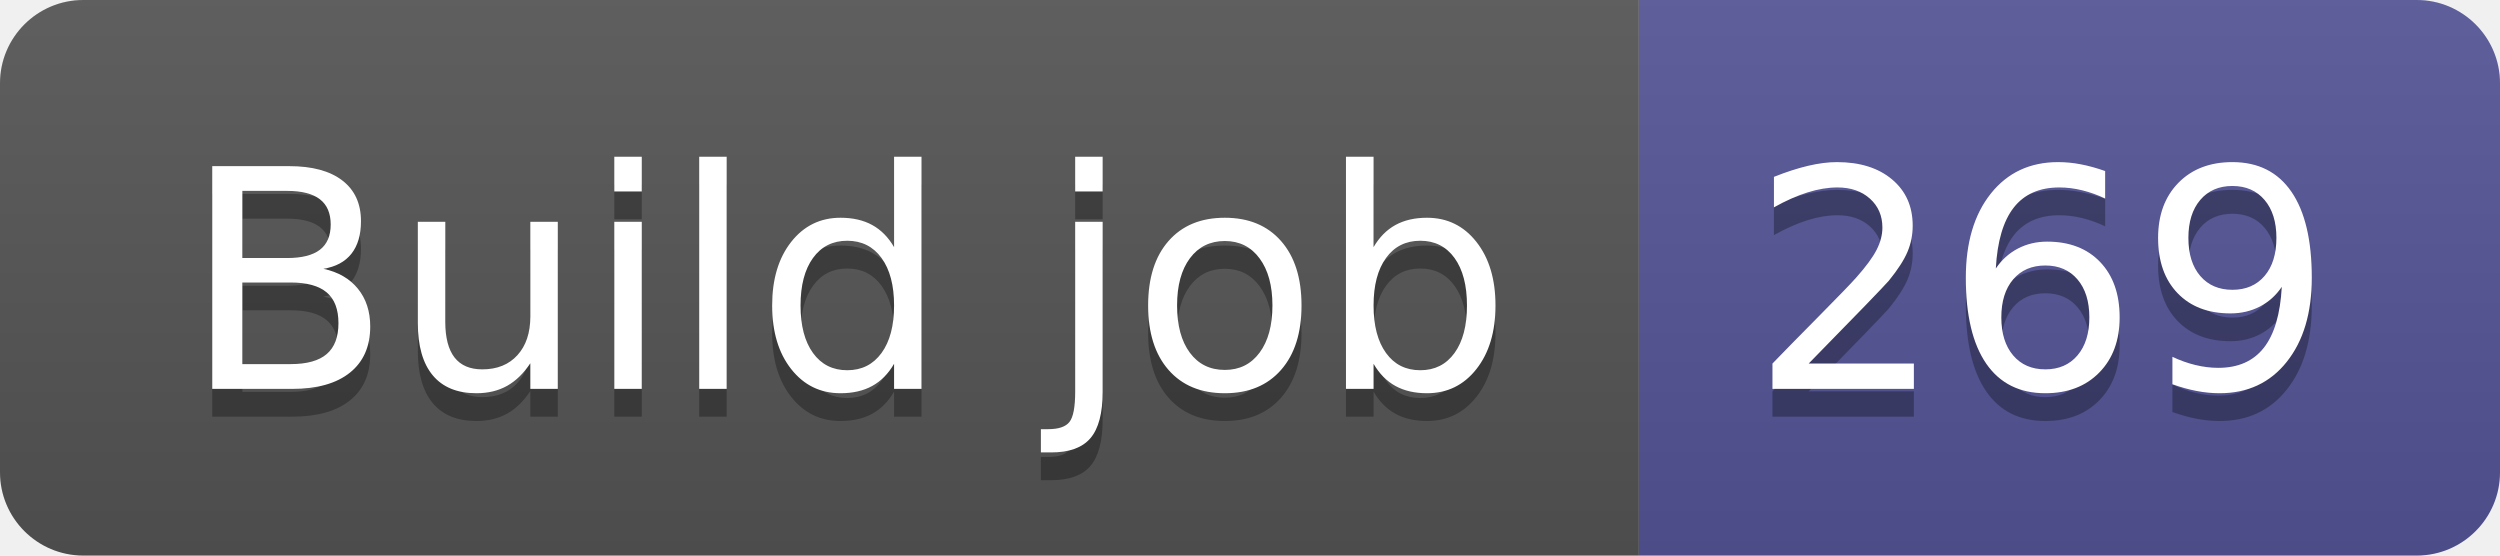
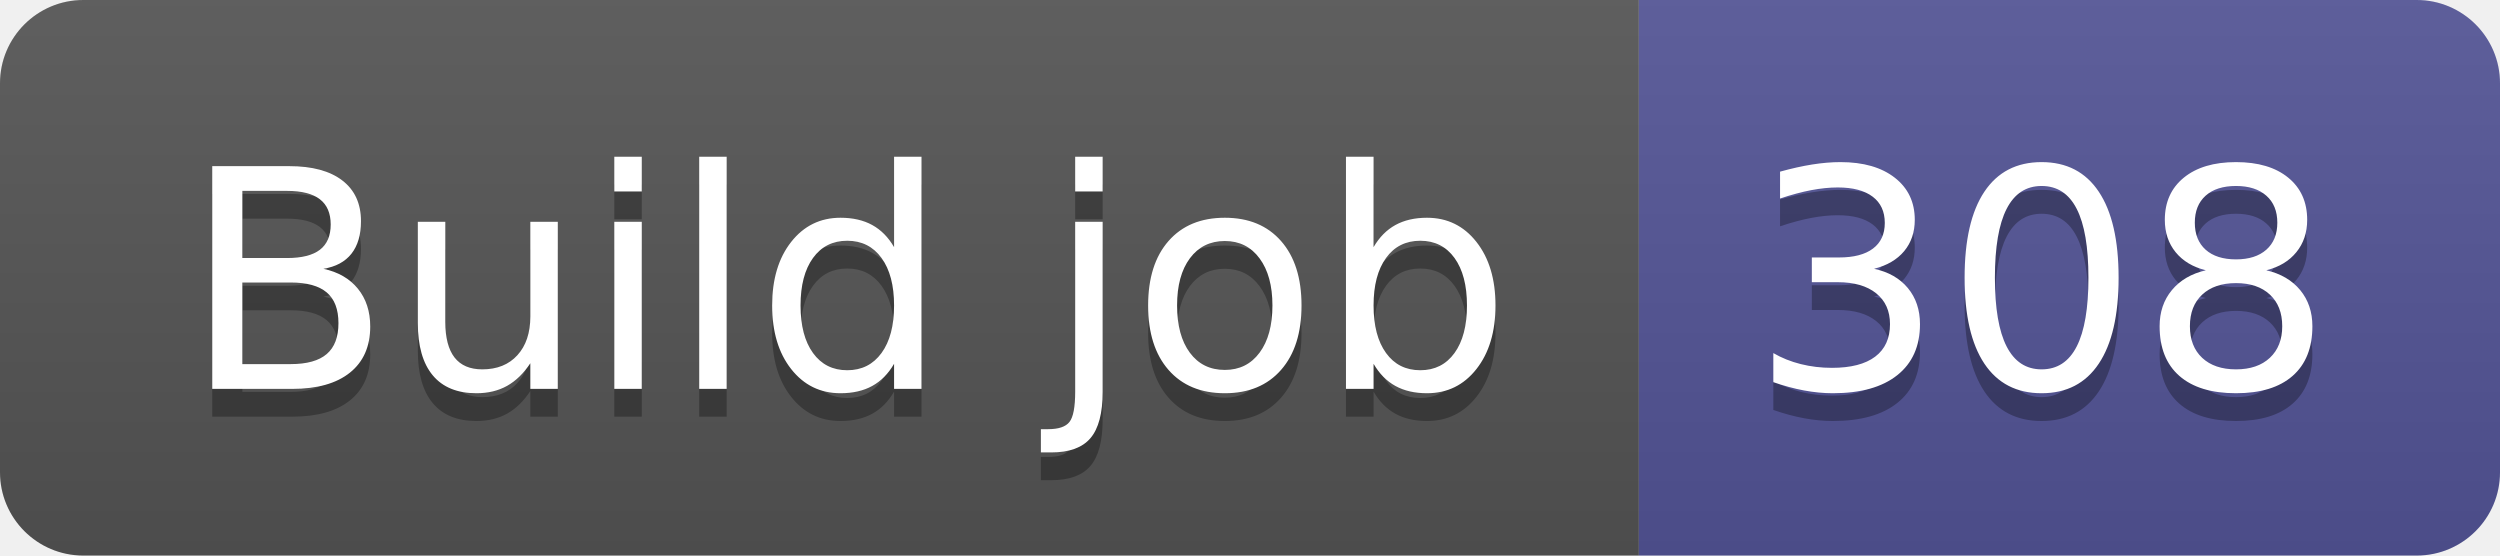
- <svg xmlns="http://www.w3.org/2000/svg" width="90" height="20" role="img" aria-label="Build job: 269">
+ <svg xmlns="http://www.w3.org/2000/svg" width="90" height="20" role="img" aria-label="Build job: 308">
  <linearGradient id="s" x2="0" y2="100%">
    <stop offset="0" stop-color="#bbb" stop-opacity=".1" />
    <stop offset="1" stop-opacity=".1" />
  </linearGradient>
  <clipPath id="r">
    <rect width="90" height="20" rx="3" fill="#fff" />
  </clipPath>
  <g clip-path="url(#r)">
    <rect width="59" height="20" fill="#555" />
    <rect x="59" width="31" height="20" fill="#535597" />
    <rect width="90" height="20" fill="url(#s)" />
  </g>
  <g fill="#fff" text-anchor="middle" font-family="Verdana,Geneva,DejaVu Sans,sans-serif" text-rendering="geometricPrecision" font-size="110">
    <text aria-hidden="true" x="305" y="150" fill="#010101" fill-opacity=".3" transform="scale(.1)" textLength="490">Build job</text>
    <text x="305" y="140" transform="scale(.1)" fill="#fff" textLength="490">Build job</text>
-     <text aria-hidden="true" x="735" y="150" fill="#010101" fill-opacity=".3" transform="scale(.1)" textLength="210">269</text>
-     <text x="735" y="140" transform="scale(.1)" fill="#fff" textLength="210">269</text>
+     <text aria-hidden="true" x="735" y="150" fill="#010101" fill-opacity=".3" transform="scale(.1)" textLength="210">308</text>
+     <text x="735" y="140" transform="scale(.1)" fill="#fff" textLength="210">308</text>
  </g>
</svg>
